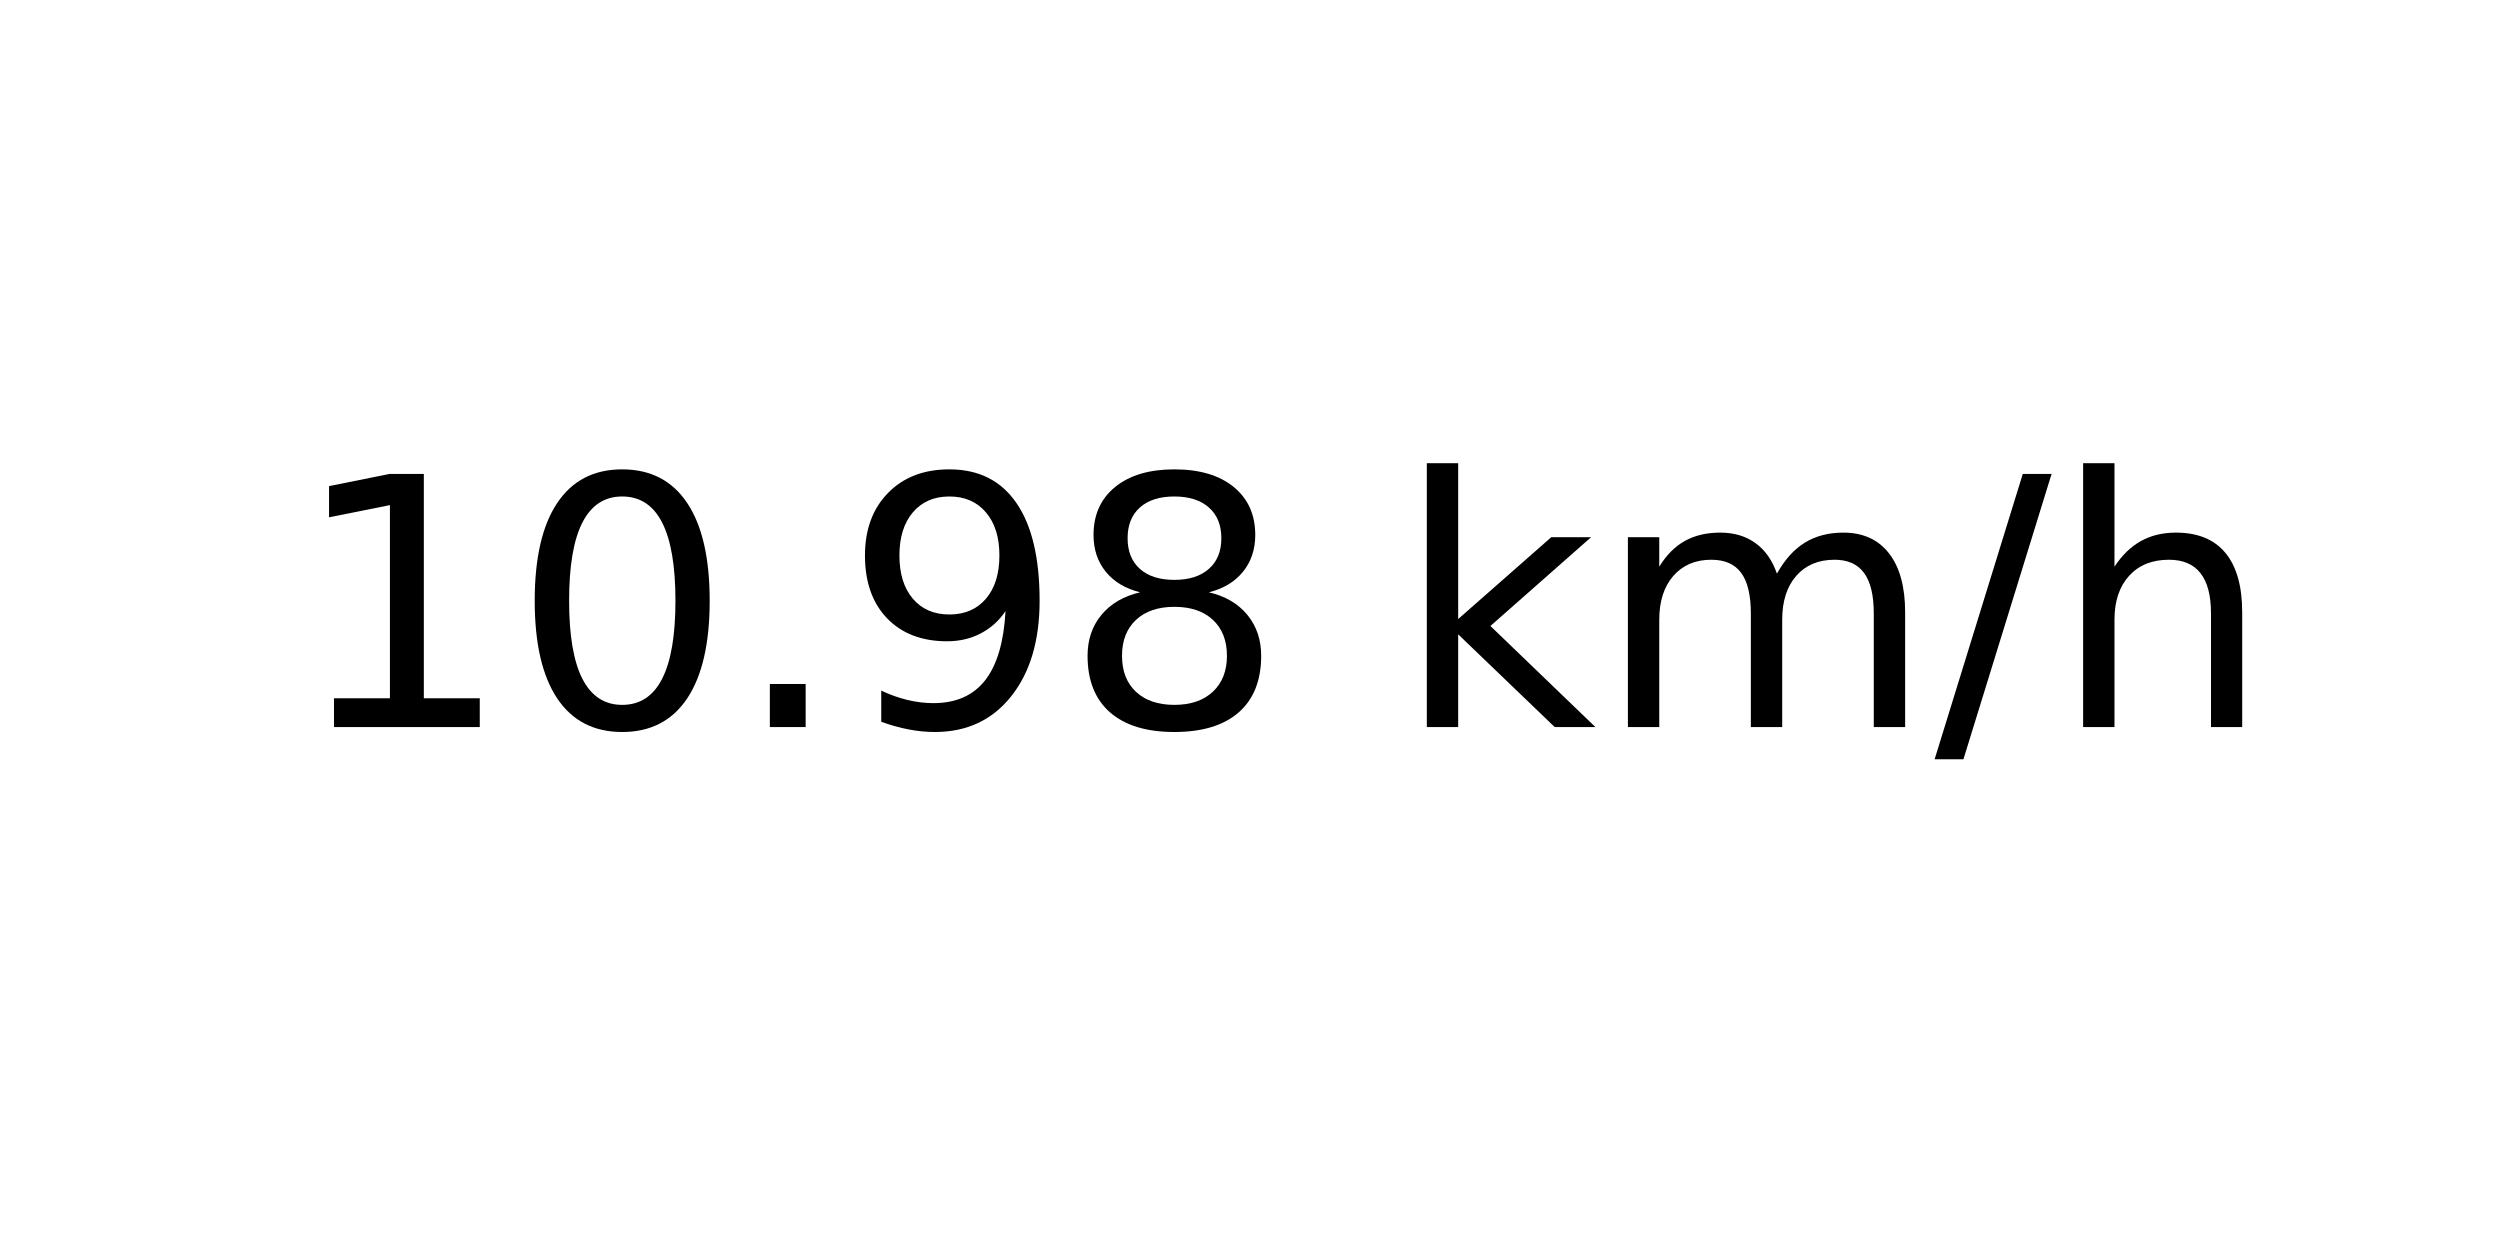
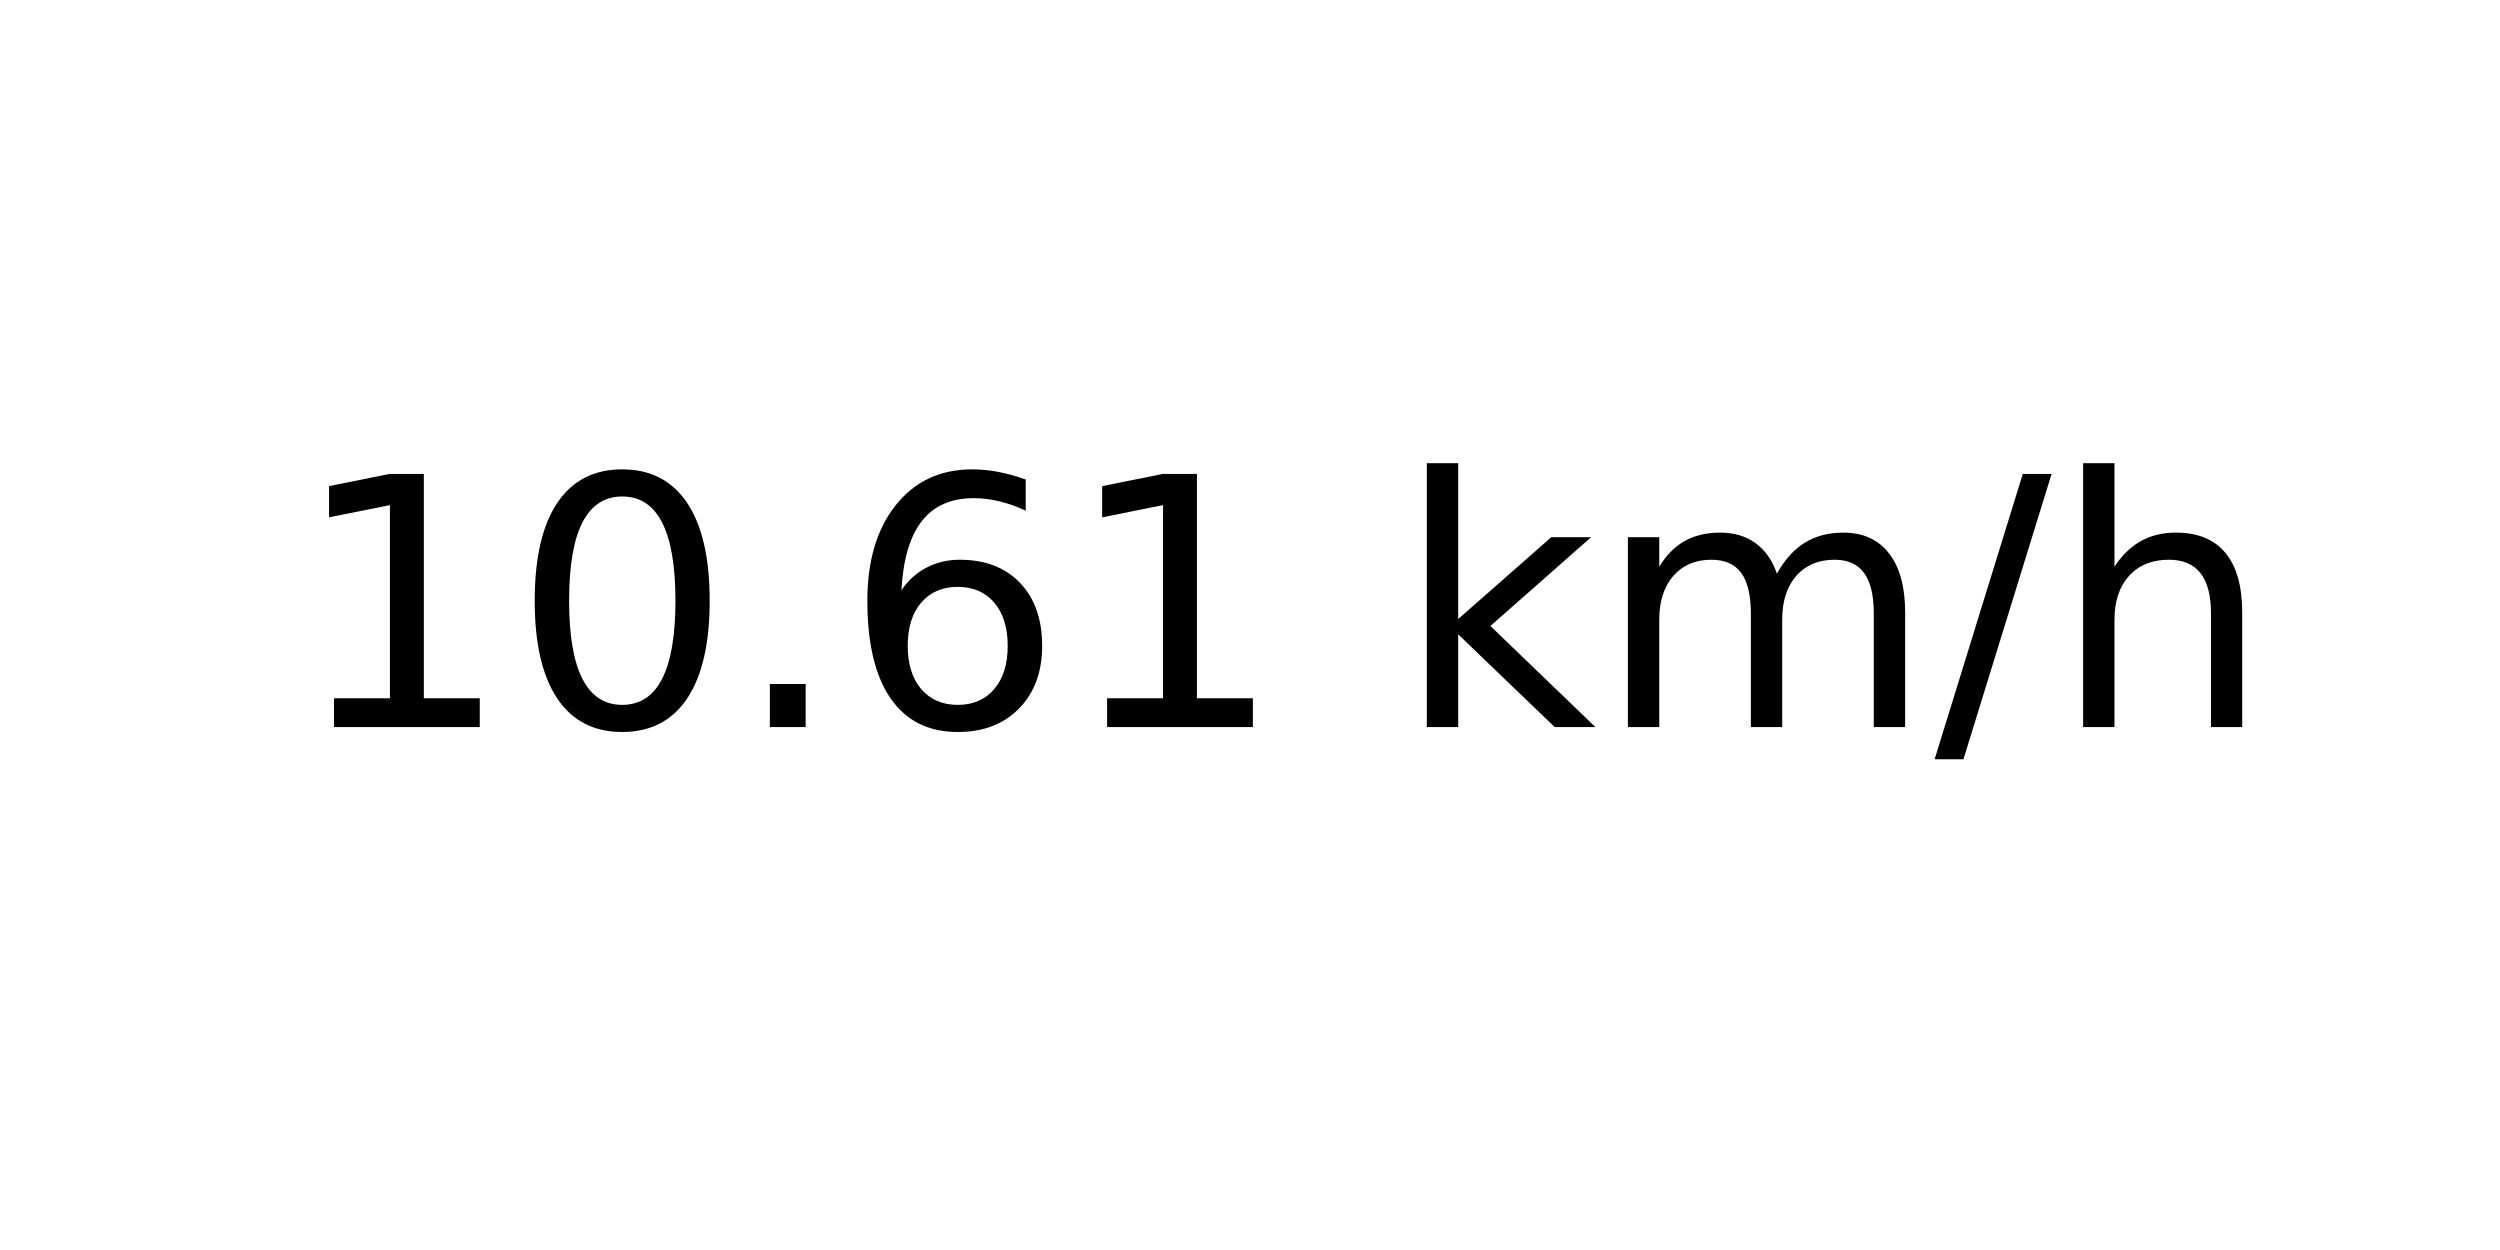
<svg xmlns="http://www.w3.org/2000/svg" xmlns:xlink="http://www.w3.org/1999/xlink" width="72pt" height="36pt" viewBox="0 0 72 36" version="1.1">
  <defs>
    <style type="text/css">*{stroke-linejoin: round; stroke-linecap: butt}</style>
  </defs>
  <g id="figure_1">
    <g id="axes_1">
      <g id="text_1">
        <g transform="translate(8.378125 20.93937) scale(0.1 -0.1)">
          <defs>
            <path id="DejaVuSans-31" d="M 794 531  L 1825 531  L 1825 4091  L 703 3866  L 703 4441  L 1819 4666  L 2450 4666  L 2450 531  L 3481 531  L 3481 0  L 794 0  L 794 531  z " transform="scale(0.015625)" />
            <path id="DejaVuSans-30" d="M 2034 4250  Q 1547 4250 1301 3770  Q 1056 3291 1056 2328  Q 1056 1369 1301 889  Q 1547 409 2034 409  Q 2525 409 2770 889  Q 3016 1369 3016 2328  Q 3016 3291 2770 3770  Q 2525 4250 2034 4250  z M 2034 4750  Q 2819 4750 3233 4129  Q 3647 3509 3647 2328  Q 3647 1150 3233 529  Q 2819 -91 2034 -91  Q 1250 -91 836 529  Q 422 1150 422 2328  Q 422 3509 836 4129  Q 1250 4750 2034 4750  z " transform="scale(0.015625)" />
            <path id="DejaVuSans-2e" d="M 684 794  L 1344 794  L 1344 0  L 684 0  L 684 794  z " transform="scale(0.015625)" />
-             <path id="DejaVuSans-39" d="M 703 97  L 703 672  Q 941 559 1184 500  Q 1428 441 1663 441  Q 2288 441 2617 861  Q 2947 1281 2994 2138  Q 2813 1869 2534 1725  Q 2256 1581 1919 1581  Q 1219 1581 811 2004  Q 403 2428 403 3163  Q 403 3881 828 4315  Q 1253 4750 1959 4750  Q 2769 4750 3195 4129  Q 3622 3509 3622 2328  Q 3622 1225 3098 567  Q 2575 -91 1691 -91  Q 1453 -91 1209 -44  Q 966 3 703 97  z M 1959 2075  Q 2384 2075 2632 2365  Q 2881 2656 2881 3163  Q 2881 3666 2632 3958  Q 2384 4250 1959 4250  Q 1534 4250 1286 3958  Q 1038 3666 1038 3163  Q 1038 2656 1286 2365  Q 1534 2075 1959 2075  z " transform="scale(0.015625)" />
-             <path id="DejaVuSans-38" d="M 2034 2216  Q 1584 2216 1326 1975  Q 1069 1734 1069 1313  Q 1069 891 1326 650  Q 1584 409 2034 409  Q 2484 409 2743 651  Q 3003 894 3003 1313  Q 3003 1734 2745 1975  Q 2488 2216 2034 2216  z M 1403 2484  Q 997 2584 770 2862  Q 544 3141 544 3541  Q 544 4100 942 4425  Q 1341 4750 2034 4750  Q 2731 4750 3128 4425  Q 3525 4100 3525 3541  Q 3525 3141 3298 2862  Q 3072 2584 2669 2484  Q 3125 2378 3379 2068  Q 3634 1759 3634 1313  Q 3634 634 3220 271  Q 2806 -91 2034 -91  Q 1263 -91 848 271  Q 434 634 434 1313  Q 434 1759 690 2068  Q 947 2378 1403 2484  z M 1172 3481  Q 1172 3119 1398 2916  Q 1625 2713 2034 2713  Q 2441 2713 2670 2916  Q 2900 3119 2900 3481  Q 2900 3844 2670 4047  Q 2441 4250 2034 4250  Q 1625 4250 1398 4047  Q 1172 3844 1172 3481  z " transform="scale(0.015625)" />
+             <path id="DejaVuSans-36" d="M 2113 2584  Q 1688 2584 1439 2293  Q 1191 2003 1191 1497  Q 1191 994 1439 701  Q 1688 409 2113 409  Q 2538 409 2786 701  Q 3034 994 3034 1497  Q 3034 2003 2786 2293  Q 2538 2584 2113 2584  z M 3366 4563  L 3366 3988  Q 3128 4100 2886 4159  Q 2644 4219 2406 4219  Q 1781 4219 1451 3797  Q 1122 3375 1075 2522  Q 1259 2794 1537 2939  Q 1816 3084 2150 3084  Q 2853 3084 3261 2657  Q 3669 2231 3669 1497  Q 3669 778 3244 343  Q 2819 -91 2113 -91  Q 1303 -91 875 529  Q 447 1150 447 2328  Q 447 3434 972 4092  Q 1497 4750 2381 4750  Q 2619 4750 2861 4703  Q 3103 4656 3366 4563  z " transform="scale(0.015625)" />
            <path id="DejaVuSans-20" transform="scale(0.015625)" />
            <path id="DejaVuSans-6b" d="M 581 4863  L 1159 4863  L 1159 1991  L 2875 3500  L 3609 3500  L 1753 1863  L 3688 0  L 2938 0  L 1159 1709  L 1159 0  L 581 0  L 581 4863  z " transform="scale(0.015625)" />
            <path id="DejaVuSans-6d" d="M 3328 2828  Q 3544 3216 3844 3400  Q 4144 3584 4550 3584  Q 5097 3584 5394 3201  Q 5691 2819 5691 2113  L 5691 0  L 5113 0  L 5113 2094  Q 5113 2597 4934 2840  Q 4756 3084 4391 3084  Q 3944 3084 3684 2787  Q 3425 2491 3425 1978  L 3425 0  L 2847 0  L 2847 2094  Q 2847 2600 2669 2842  Q 2491 3084 2119 3084  Q 1678 3084 1418 2786  Q 1159 2488 1159 1978  L 1159 0  L 581 0  L 581 3500  L 1159 3500  L 1159 2956  Q 1356 3278 1631 3431  Q 1906 3584 2284 3584  Q 2666 3584 2933 3390  Q 3200 3197 3328 2828  z " transform="scale(0.015625)" />
            <path id="DejaVuSans-2f" d="M 1625 4666  L 2156 4666  L 531 -594  L 0 -594  L 1625 4666  z " transform="scale(0.015625)" />
            <path id="DejaVuSans-68" d="M 3513 2113  L 3513 0  L 2938 0  L 2938 2094  Q 2938 2591 2744 2837  Q 2550 3084 2163 3084  Q 1697 3084 1428 2787  Q 1159 2491 1159 1978  L 1159 0  L 581 0  L 581 4863  L 1159 4863  L 1159 2956  Q 1366 3272 1645 3428  Q 1925 3584 2291 3584  Q 2894 3584 3203 3211  Q 3513 2838 3513 2113  z " transform="scale(0.015625)" />
          </defs>
          <use xlink:href="#DejaVuSans-31" />
          <use xlink:href="#DejaVuSans-30" x="63.623" />
          <use xlink:href="#DejaVuSans-2e" x="127.246" />
-           <use xlink:href="#DejaVuSans-39" x="159.033" />
-           <use xlink:href="#DejaVuSans-38" x="222.656" />
+           <use xlink:href="#DejaVuSans-36" x="159.033" />
+           <use xlink:href="#DejaVuSans-31" x="222.656" />
          <use xlink:href="#DejaVuSans-20" x="286.279" />
          <use xlink:href="#DejaVuSans-6b" x="318.066" />
          <use xlink:href="#DejaVuSans-6d" x="375.977" />
          <use xlink:href="#DejaVuSans-2f" x="473.389" />
          <use xlink:href="#DejaVuSans-68" x="507.08" />
        </g>
      </g>
    </g>
  </g>
</svg>
